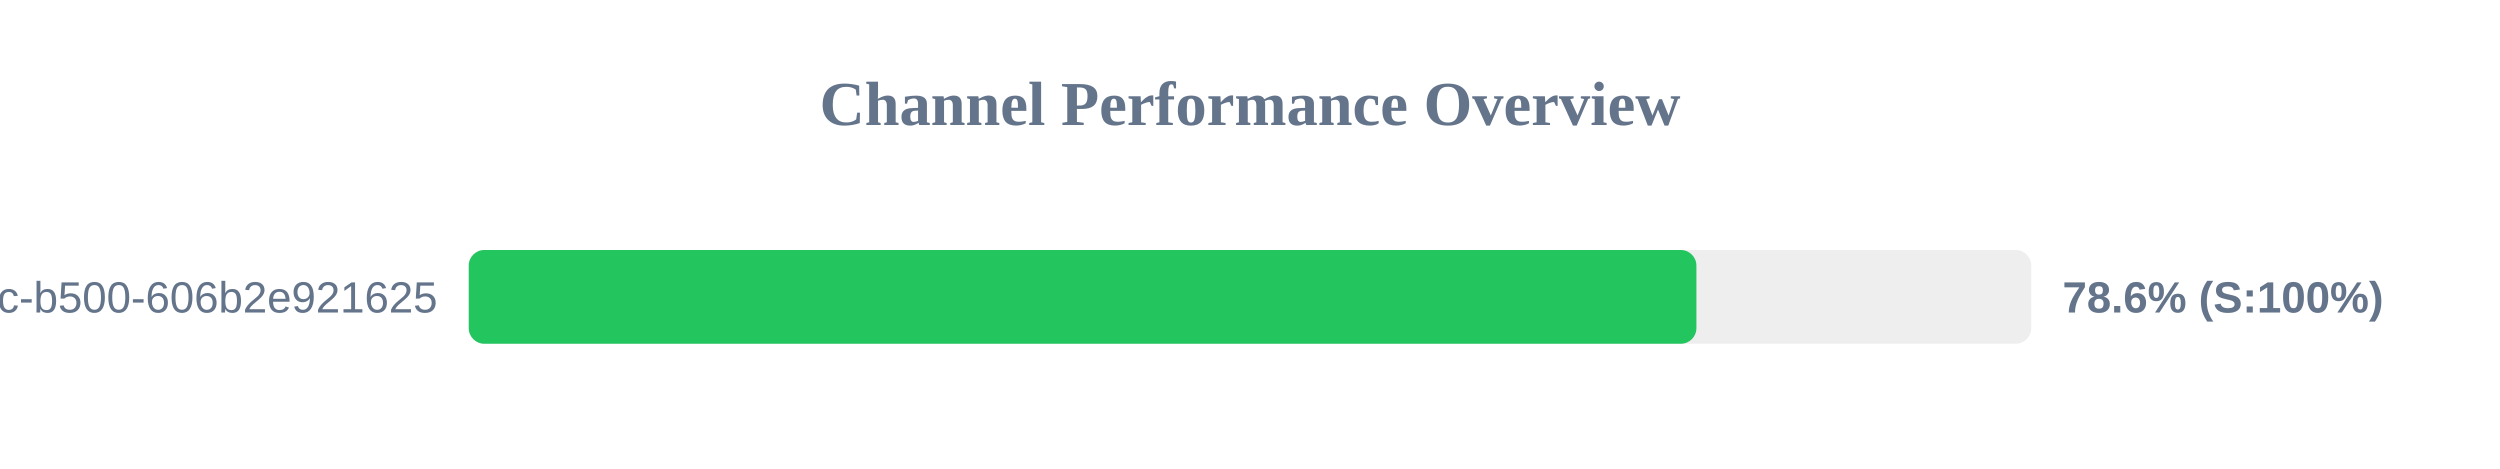
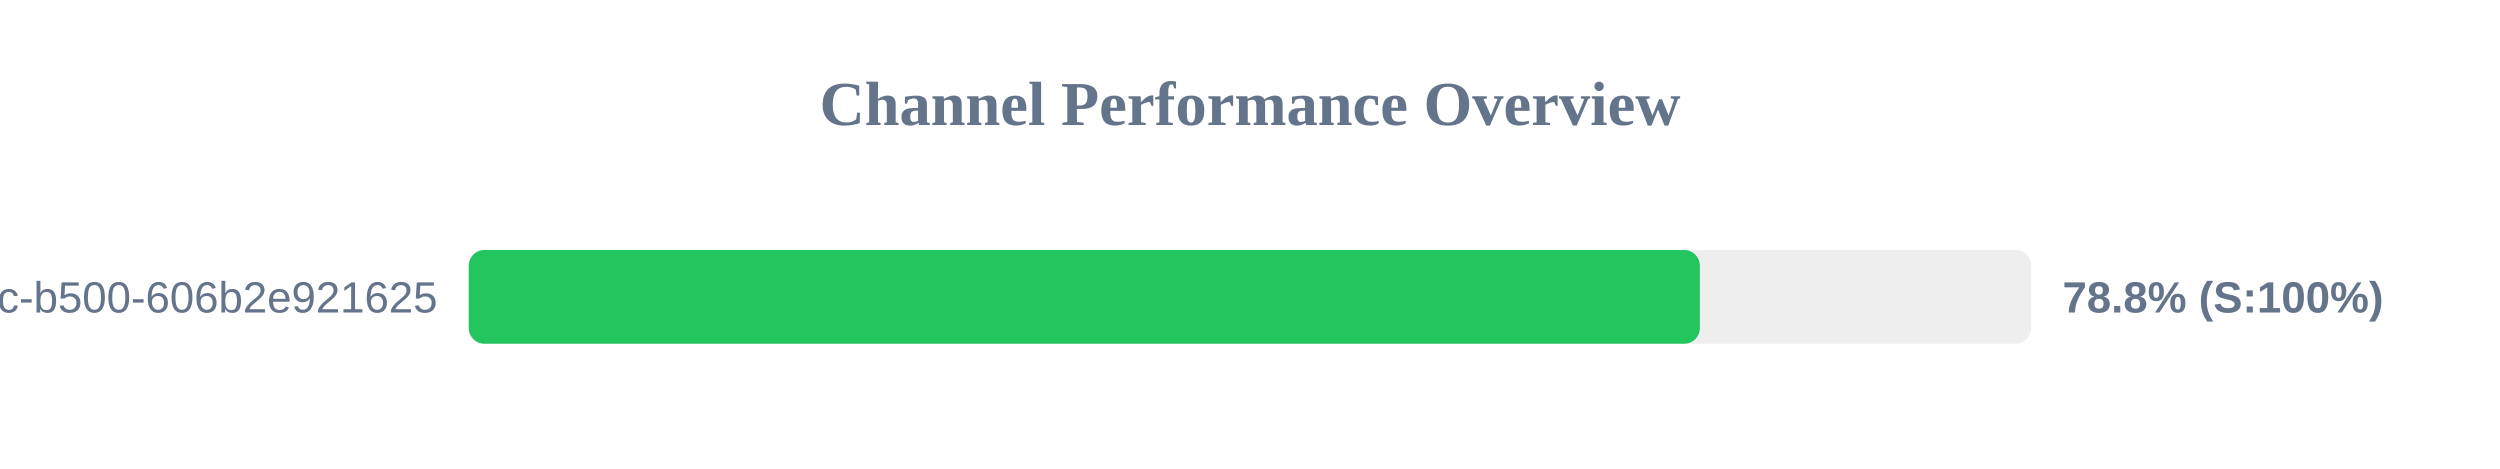
<svg xmlns="http://www.w3.org/2000/svg" width="800" height="150" version="1.1">
  <style>
        .row { font: 14px Arial; fill: #64748b; }
        .score { font: bold 14px Arial; fill: #64748b; }
    </style>
  <text x="400" y="40" text-anchor="middle" font-size="20px" font-weight="bold" fill="#64748b">Channel Performance Overview</text>
  <rect x="150" y="80" width="500" height="30" fill="#eee" rx="5" />
-   <rect x="150" y="80" width="392.85" height="30" fill="#22c55e" rx="5" />
+   <rect x="150" y="80" width="393.95" height="30" fill="#22c55e" rx="5" />
  <text x="140" y="100" text-anchor="end" class="row">?uuid=f901861b-6491-450c-b500-606b2e921625</text>
-   <text x="660" y="100" text-anchor="start" class="score">78.6% (S:100%)</text>
+   <text x="660" y="100" text-anchor="start" class="score">78.8% (S:100%)</text>
</svg>
